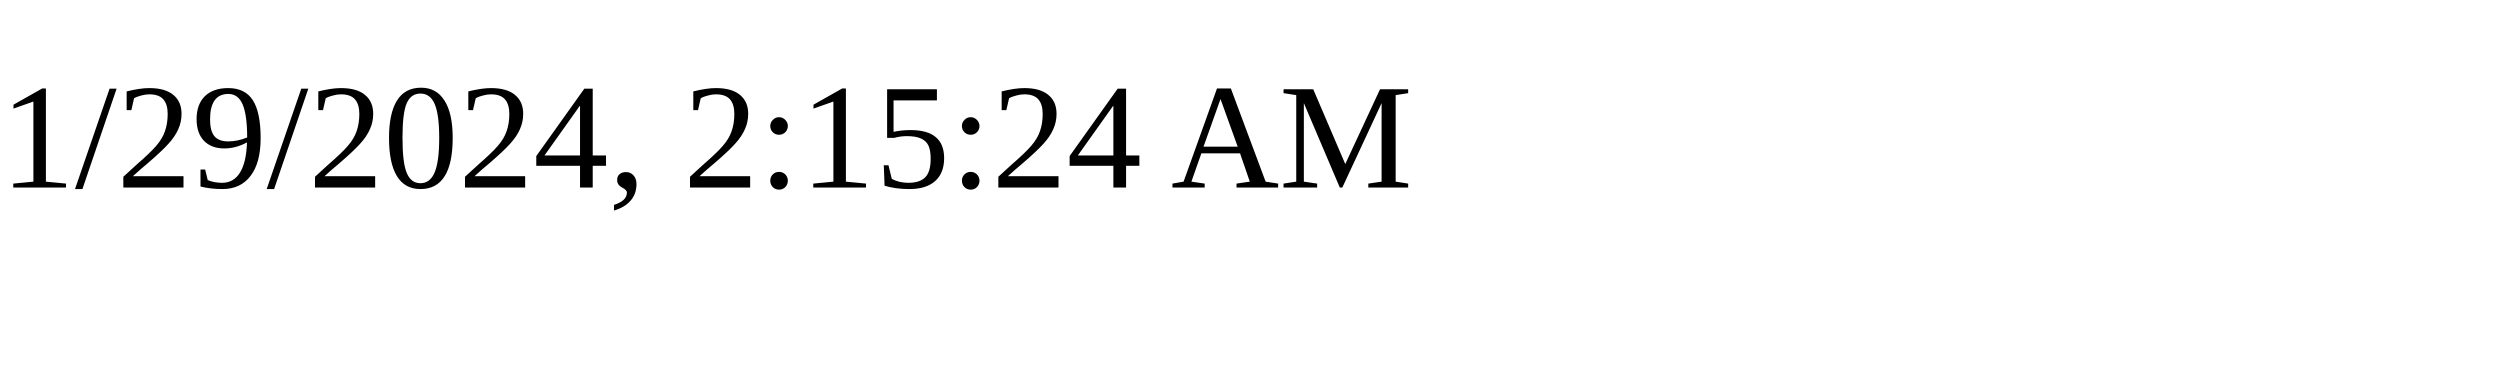
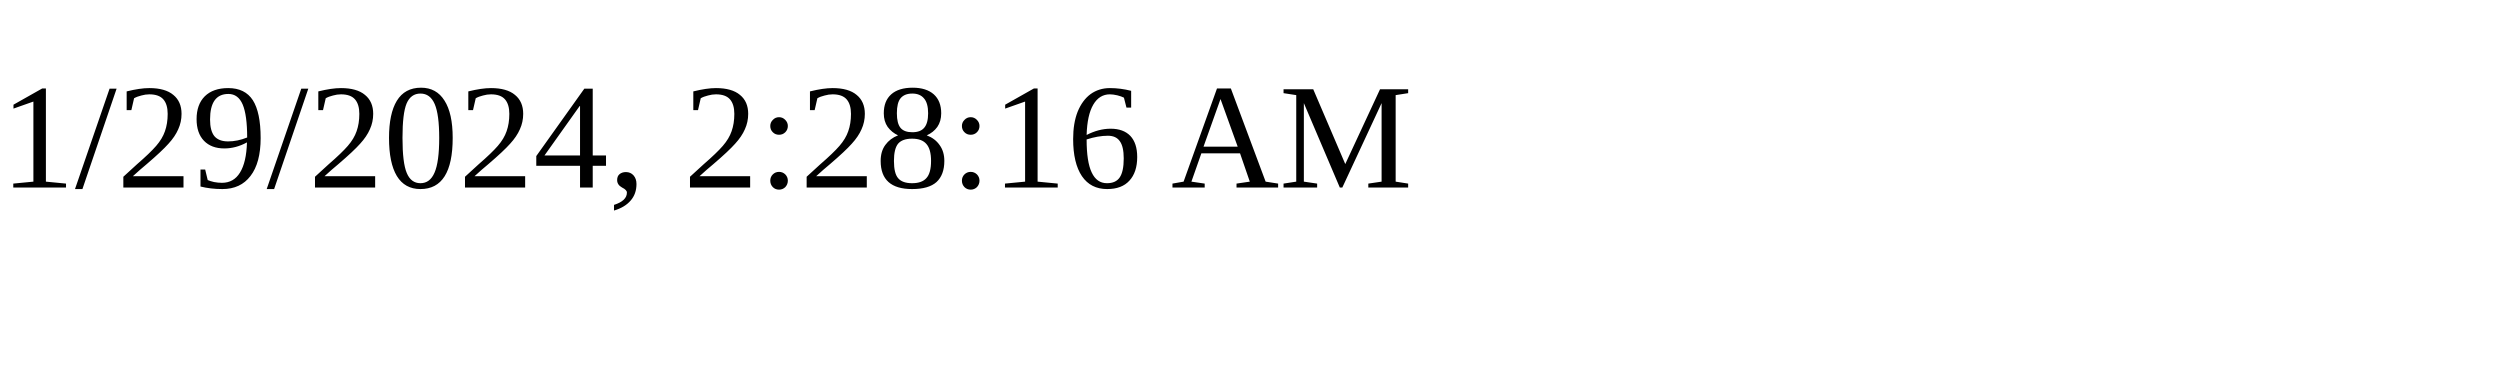
<svg xmlns="http://www.w3.org/2000/svg" height="30" width="200">
-   <text x="0" y="15">1/29/2024, 2:15:24 AM</text>
+   <text x="0" y="15">1/29/2024, 2:28:16 AM</text>
</svg>
